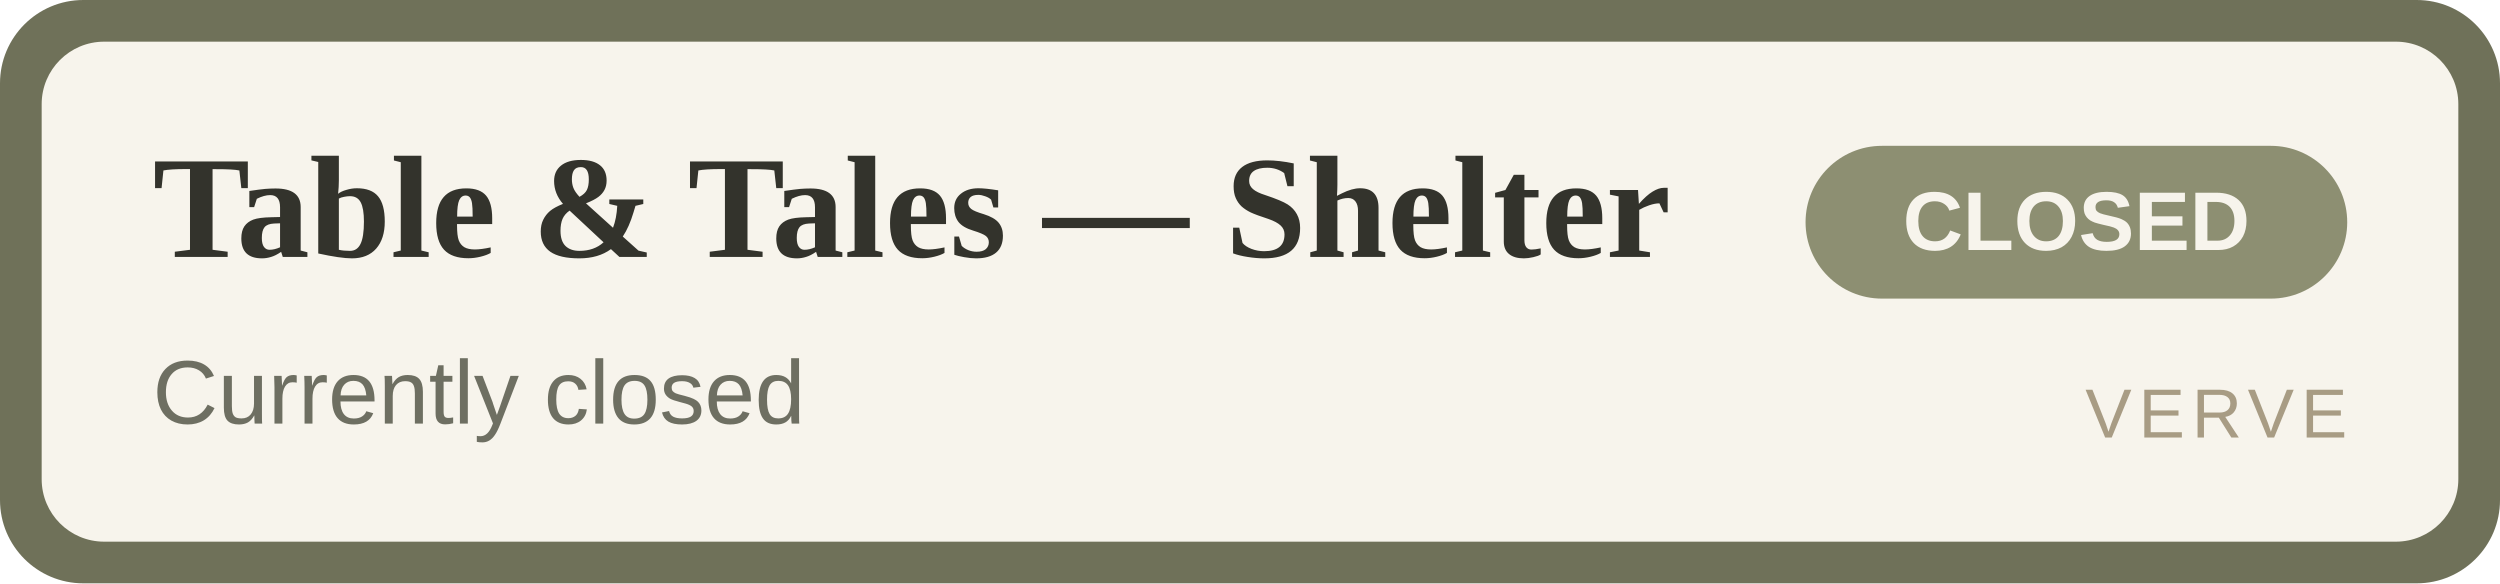
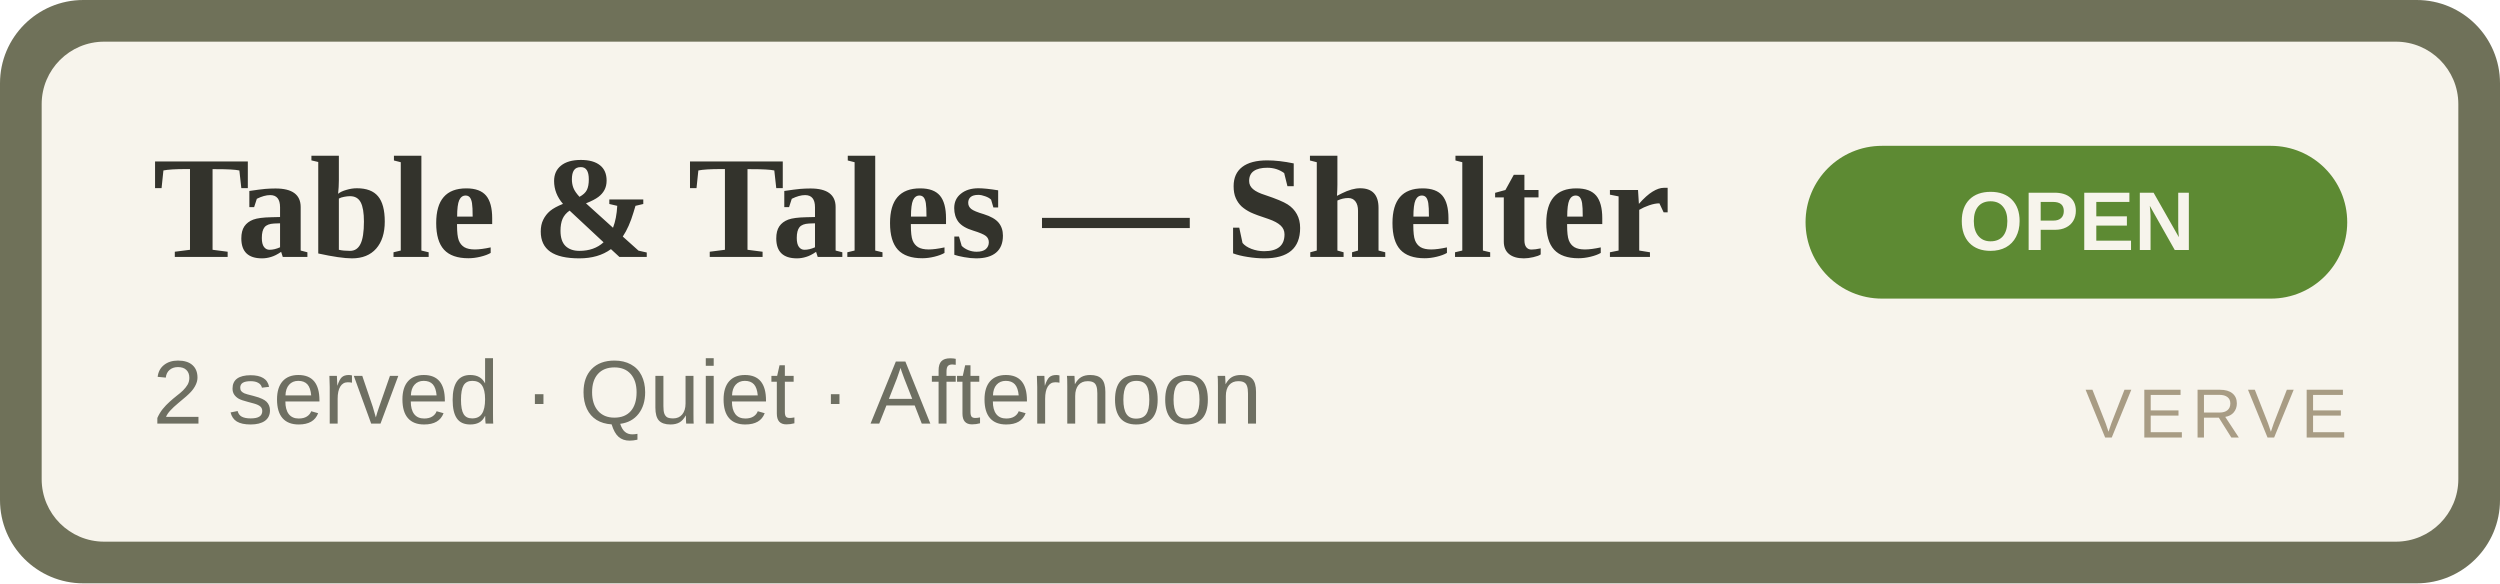
- <svg xmlns="http://www.w3.org/2000/svg" width="360" height="84" viewBox="0 0 360 84" role="img" aria-label="Table &amp; Tales — Shelter CLOSED">
+ <svg xmlns="http://www.w3.org/2000/svg" width="360" height="84" viewBox="0 0 360 84" role="img" aria-label="Table &amp; Tales — Shelter OPEN">
  <rect width="360" height="84" rx="12" fill="#6f7159" />
  <rect x="6" y="6" width="348" height="72" rx="9" fill="#F7F4EC" />
  <text x="22" y="37" font-family="Georgia,'Times New Roman',serif" font-size="21" font-weight="700" fill="#33332C">Table &amp; Tales — Shelter</text>
-   <text x="22" y="61" font-family="Arial,Helvetica,sans-serif" font-size="13" fill="#6E6F62">Currently closed</text>
-   <rect x="260" y="21" width="78" height="22" rx="11" fill="#8d8f72" />
-   <text x="299" y="36" text-anchor="middle" font-family="Arial,Helvetica,sans-serif" font-size="12" font-weight="700" fill="#F7F4EC">CLOSED</text>
+   <text x="22" y="61" font-family="Arial,Helvetica,sans-serif" font-size="13" fill="#6E6F62">2 served · Quiet · Afternoon</text>
+   <rect x="260" y="21" width="78" height="22" rx="11" fill="#5d8a33" />
+   <text x="299" y="36" text-anchor="middle" font-family="Arial,Helvetica,sans-serif" font-size="12" font-weight="700" fill="#F7F4EC">OPEN</text>
  <text x="338" y="63" text-anchor="end" font-family="Arial,Helvetica,sans-serif" font-size="10" letter-spacing="1" fill="#A89C84">VERVE</text>
</svg>
